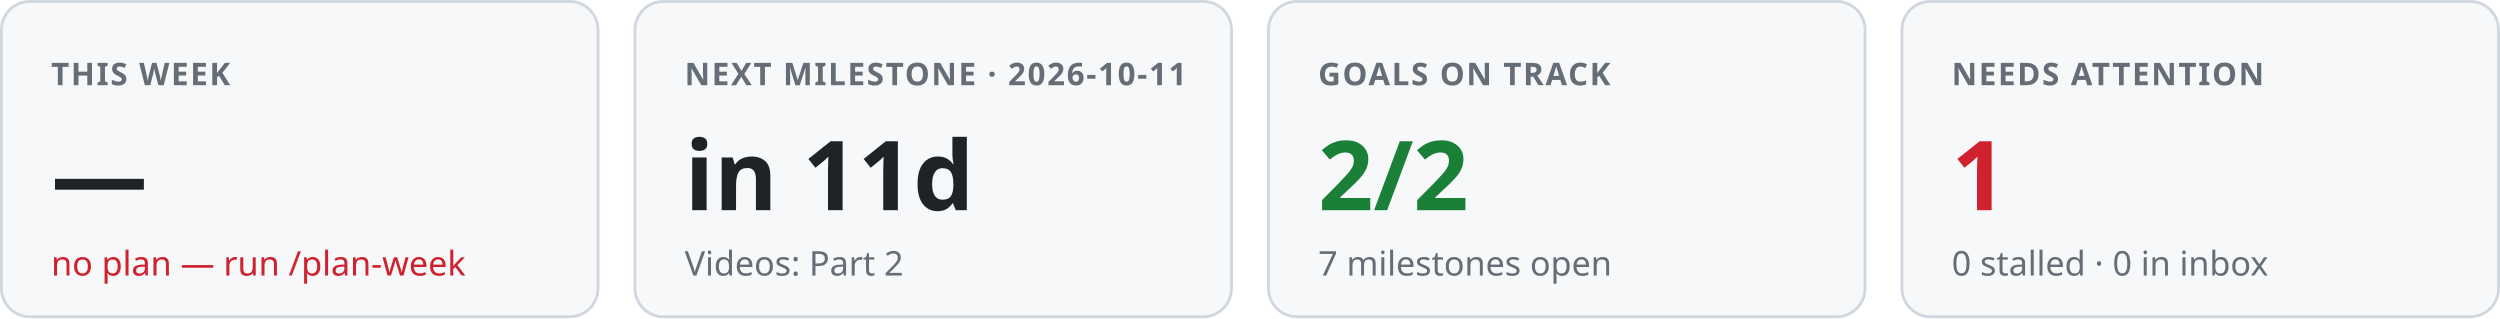
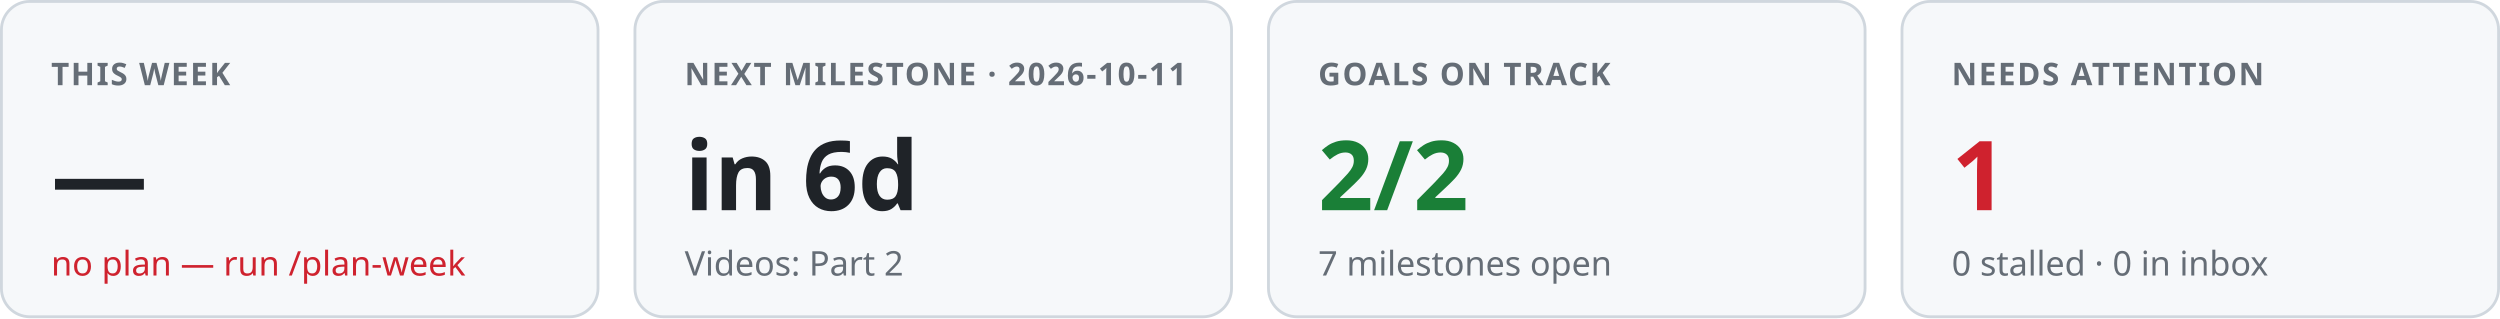
<svg xmlns="http://www.w3.org/2000/svg" width="880" height="112" viewBox="0 0 880 112" font-family="-apple-system, BlinkMacSystemFont, 'Segoe UI', 'Noto Sans', Helvetica, Arial, sans-serif">
  <rect x="0.5" y="0.5" width="210" height="111" rx="10" fill="#f6f8fa" stroke="#d0d7de" />
  <text x="18" y="30" fill="#656d76" font-size="11" font-weight="600" text-anchor="start" letter-spacing="0.6">THIS WEEK</text>
  <text x="18" y="74" fill="#1f2328" font-size="34" font-weight="600" text-anchor="start">—</text>
  <text x="18" y="97" fill="#cf222e" font-size="12" font-weight="400" text-anchor="start">no plan — run /plan-week</text>
  <rect x="223.5" y="0.5" width="210" height="111" rx="10" fill="#f6f8fa" stroke="#d0d7de" />
  <text x="241" y="30" fill="#656d76" font-size="11" font-weight="600" text-anchor="start" letter-spacing="0.6">NEXT MILESTONE · 2026-10-11</text>
-   <text x="241" y="74" fill="#1f2328" font-size="34" font-weight="600" text-anchor="start">in 11d</text>
+   <text x="241" y="74" fill="#1f2328" font-size="34" font-weight="600" text-anchor="start">in 6d</text>
  <text x="241" y="97" fill="#656d76" font-size="12" font-weight="400" text-anchor="start">Videos: Part 2</text>
  <rect x="446.5" y="0.5" width="210" height="111" rx="10" fill="#f6f8fa" stroke="#d0d7de" />
  <text x="464" y="30" fill="#656d76" font-size="11" font-weight="600" text-anchor="start" letter-spacing="0.6">GOALS ON TRACK</text>
  <text x="464" y="74" fill="#1a7f37" font-size="34" font-weight="600" text-anchor="start">2/2</text>
  <text x="464" y="97" fill="#656d76" font-size="12" font-weight="400" text-anchor="start">7 milestones open</text>
  <rect x="669.5" y="0.5" width="210" height="111" rx="10" fill="#f6f8fa" stroke="#d0d7de" />
  <text x="687" y="30" fill="#656d76" font-size="11" font-weight="600" text-anchor="start" letter-spacing="0.6">NEEDS ATTENTION</text>
  <text x="687" y="74" fill="#cf222e" font-size="34" font-weight="600" text-anchor="start">1</text>
  <text x="687" y="97" fill="#656d76" font-size="12" font-weight="400" text-anchor="start">0 stalled · 0 in inbox</text>
</svg>
